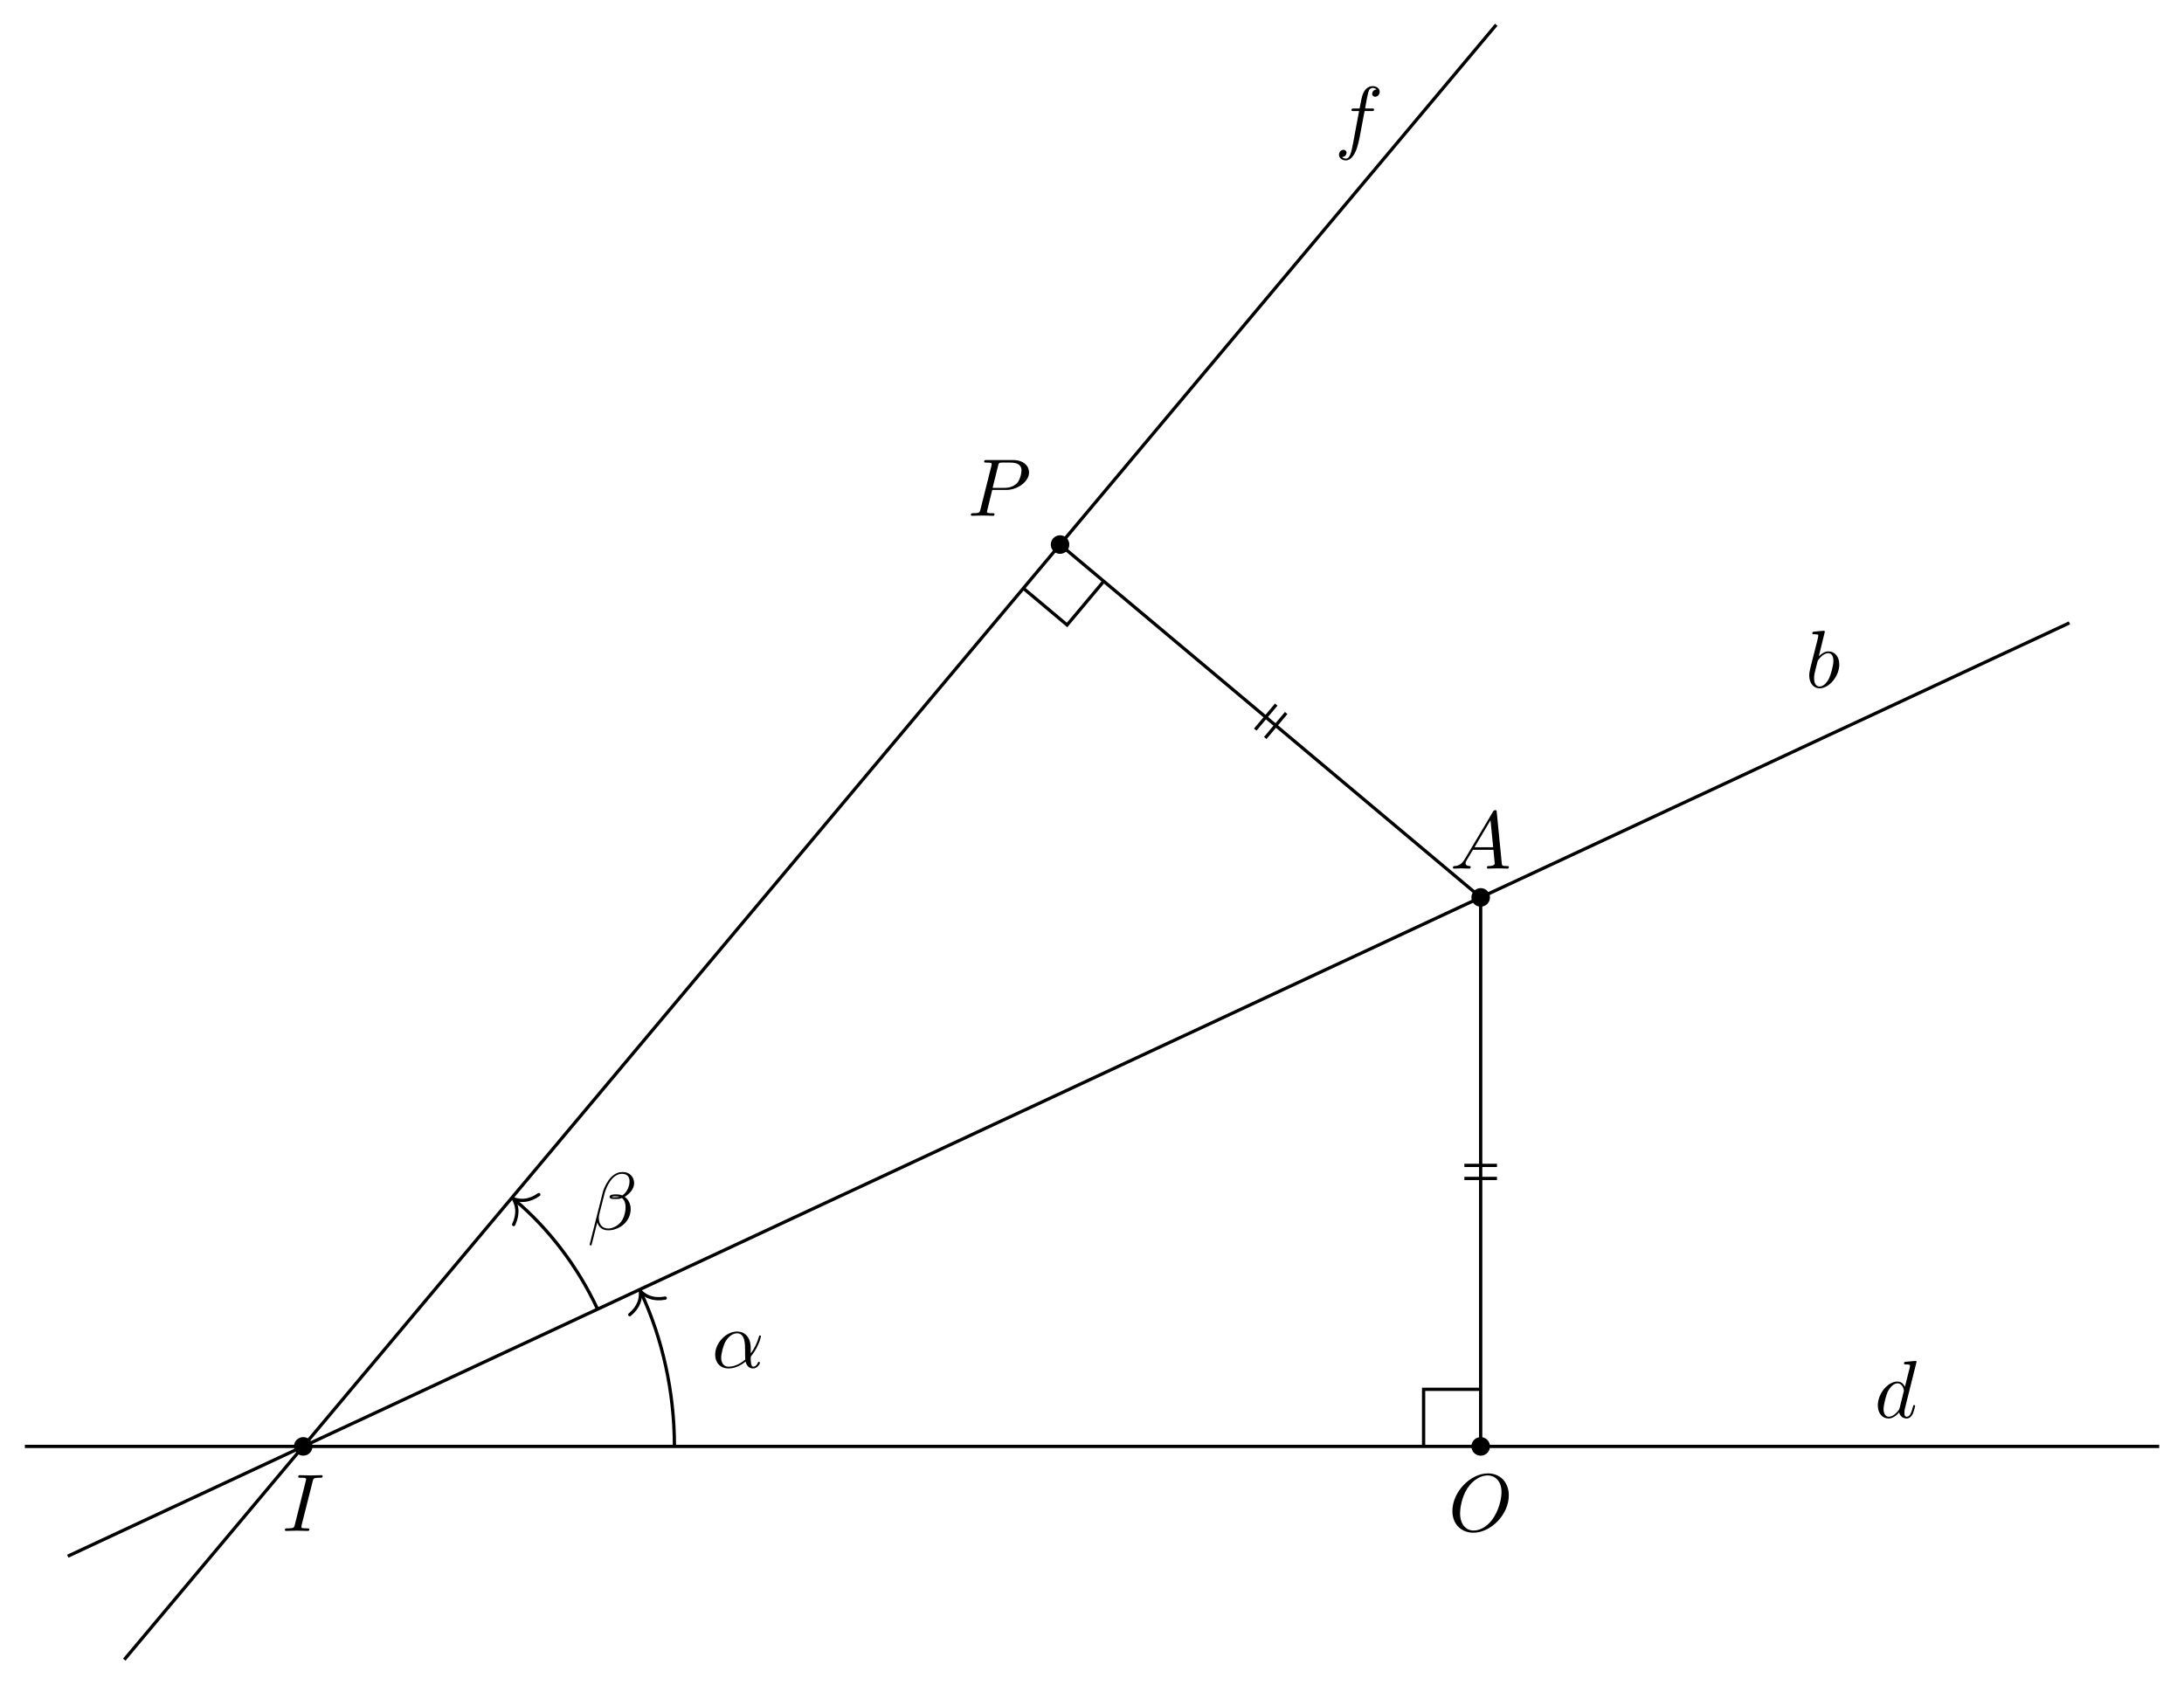
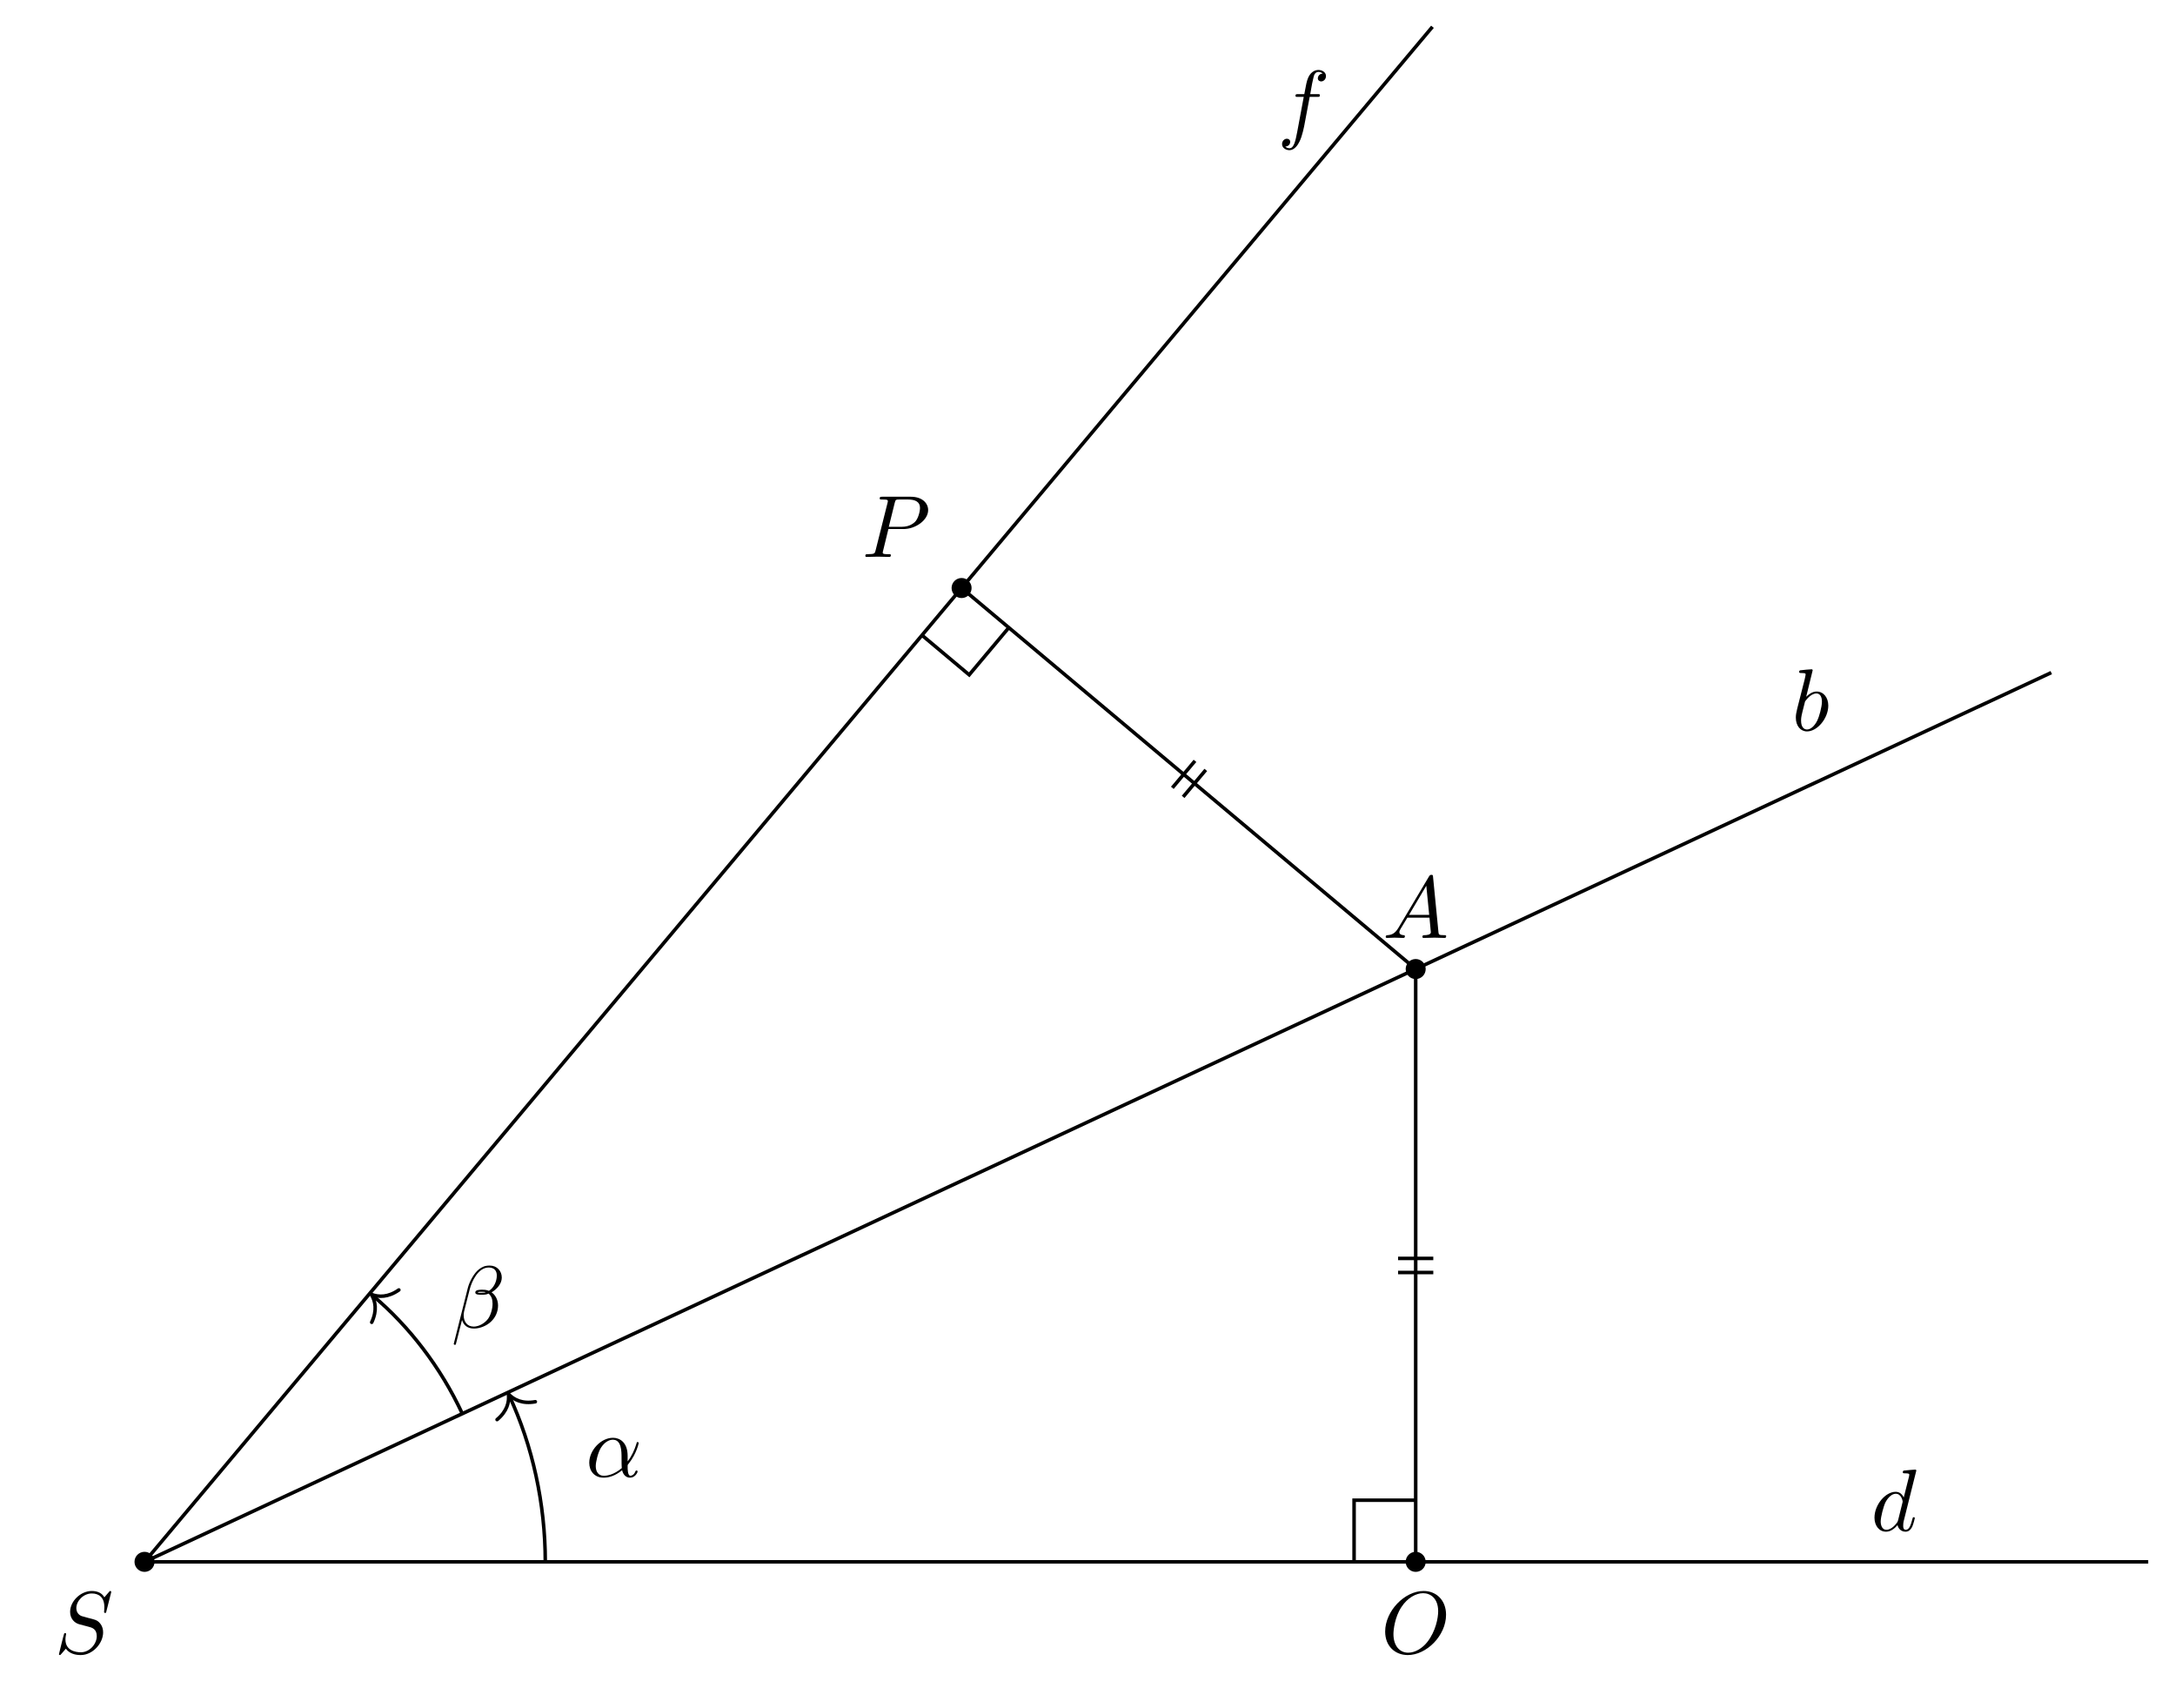
- <svg xmlns="http://www.w3.org/2000/svg" xmlns:xlink="http://www.w3.org/1999/xlink" width="266.855pt" height="205.84pt" viewBox="0 0 266.855 205.84">
+ <svg xmlns="http://www.w3.org/2000/svg" xmlns:xlink="http://www.w3.org/1999/xlink" width="246.164pt" height="193.232pt" viewBox="0 0 246.164 193.232">
  <defs>
    <g>
      <g id="glyph-0-0">
-         <path d="M 3.734 -6.047 C 3.812 -6.406 3.844 -6.5 4.641 -6.5 C 4.875 -6.5 4.953 -6.5 4.953 -6.688 C 4.953 -6.812 4.844 -6.812 4.812 -6.812 C 4.516 -6.812 3.781 -6.781 3.484 -6.781 C 3.188 -6.781 2.469 -6.812 2.156 -6.812 C 2.094 -6.812 1.969 -6.812 1.969 -6.609 C 1.969 -6.5 2.047 -6.5 2.25 -6.5 C 2.656 -6.5 2.938 -6.5 2.938 -6.312 C 2.938 -6.266 2.938 -6.234 2.906 -6.156 L 1.562 -0.781 C 1.469 -0.406 1.453 -0.312 0.656 -0.312 C 0.422 -0.312 0.344 -0.312 0.344 -0.109 C 0.344 0 0.453 0 0.484 0 C 0.781 0 1.5 -0.031 1.797 -0.031 C 2.094 -0.031 2.828 0 3.125 0 C 3.203 0 3.328 0 3.328 -0.188 C 3.328 -0.312 3.25 -0.312 3.031 -0.312 C 2.844 -0.312 2.797 -0.312 2.609 -0.328 C 2.391 -0.344 2.359 -0.391 2.359 -0.5 C 2.359 -0.578 2.375 -0.656 2.391 -0.734 Z M 3.734 -6.047 " />
+         <path d="M 6.438 -6.922 C 6.438 -6.953 6.406 -7.031 6.312 -7.031 C 6.266 -7.031 6.266 -7.016 6.141 -6.875 L 5.656 -6.312 C 5.406 -6.781 4.891 -7.031 4.234 -7.031 C 2.969 -7.031 1.781 -5.875 1.781 -4.672 C 1.781 -3.875 2.297 -3.406 2.812 -3.266 L 3.875 -2.984 C 4.25 -2.891 4.797 -2.734 4.797 -1.922 C 4.797 -1.031 3.984 -0.094 3 -0.094 C 2.359 -0.094 1.25 -0.312 1.25 -1.547 C 1.25 -1.781 1.312 -2.031 1.312 -2.078 C 1.328 -2.125 1.328 -2.141 1.328 -2.156 C 1.328 -2.25 1.266 -2.266 1.219 -2.266 C 1.172 -2.266 1.141 -2.25 1.109 -2.219 C 1.078 -2.188 0.516 0.094 0.516 0.125 C 0.516 0.172 0.562 0.219 0.625 0.219 C 0.672 0.219 0.688 0.203 0.812 0.062 L 1.297 -0.5 C 1.719 0.078 2.406 0.219 2.984 0.219 C 4.344 0.219 5.516 -1.109 5.516 -2.344 C 5.516 -3.031 5.172 -3.375 5.031 -3.516 C 4.797 -3.734 4.641 -3.781 3.766 -4 C 3.531 -4.062 3.188 -4.172 3.094 -4.188 C 2.828 -4.281 2.484 -4.562 2.484 -5.094 C 2.484 -5.906 3.281 -6.75 4.234 -6.75 C 5.047 -6.75 5.656 -6.312 5.656 -5.203 C 5.656 -4.891 5.625 -4.703 5.625 -4.641 C 5.625 -4.641 5.625 -4.547 5.734 -4.547 C 5.844 -4.547 5.859 -4.578 5.891 -4.75 Z M 6.438 -6.922 " />
      </g>
      <g id="glyph-0-1">
        <path d="M 1.781 -1.141 C 1.391 -0.484 1 -0.344 0.562 -0.312 C 0.438 -0.297 0.344 -0.297 0.344 -0.109 C 0.344 -0.047 0.406 0 0.484 0 C 0.75 0 1.062 -0.031 1.328 -0.031 C 1.672 -0.031 2.016 0 2.328 0 C 2.391 0 2.516 0 2.516 -0.188 C 2.516 -0.297 2.438 -0.312 2.359 -0.312 C 2.141 -0.328 1.891 -0.406 1.891 -0.656 C 1.891 -0.781 1.953 -0.891 2.031 -1.031 L 2.797 -2.297 L 5.297 -2.297 C 5.312 -2.094 5.453 -0.734 5.453 -0.641 C 5.453 -0.344 4.938 -0.312 4.734 -0.312 C 4.594 -0.312 4.5 -0.312 4.5 -0.109 C 4.5 0 4.609 0 4.641 0 C 5.047 0 5.469 -0.031 5.875 -0.031 C 6.125 -0.031 6.766 0 7.016 0 C 7.062 0 7.188 0 7.188 -0.203 C 7.188 -0.312 7.094 -0.312 6.953 -0.312 C 6.344 -0.312 6.344 -0.375 6.312 -0.672 L 5.703 -6.891 C 5.688 -7.094 5.688 -7.141 5.516 -7.141 C 5.359 -7.141 5.312 -7.062 5.25 -6.969 Z M 2.984 -2.609 L 4.938 -5.906 L 5.266 -2.609 Z M 2.984 -2.609 " />
      </g>
      <g id="glyph-0-2">
        <path d="M 7.375 -4.344 C 7.375 -5.953 6.312 -7.031 4.828 -7.031 C 2.688 -7.031 0.484 -4.766 0.484 -2.438 C 0.484 -0.781 1.609 0.219 3.047 0.219 C 5.156 0.219 7.375 -1.969 7.375 -4.344 Z M 3.094 -0.047 C 2.109 -0.047 1.422 -0.844 1.422 -2.156 C 1.422 -2.609 1.562 -4.062 2.328 -5.219 C 3.016 -6.266 3.984 -6.781 4.781 -6.781 C 5.594 -6.781 6.484 -6.219 6.484 -4.734 C 6.484 -4.016 6.219 -2.469 5.234 -1.234 C 4.75 -0.625 3.938 -0.047 3.094 -0.047 Z M 3.094 -0.047 " />
      </g>
      <g id="glyph-0-3">
        <path d="M 3.016 -3.156 L 4.719 -3.156 C 6.125 -3.156 7.516 -4.188 7.516 -5.297 C 7.516 -6.078 6.859 -6.812 5.547 -6.812 L 2.328 -6.812 C 2.141 -6.812 2.031 -6.812 2.031 -6.625 C 2.031 -6.5 2.109 -6.5 2.312 -6.5 C 2.438 -6.5 2.625 -6.484 2.734 -6.484 C 2.906 -6.453 2.953 -6.438 2.953 -6.312 C 2.953 -6.281 2.953 -6.25 2.922 -6.125 L 1.578 -0.781 C 1.484 -0.391 1.469 -0.312 0.672 -0.312 C 0.516 -0.312 0.406 -0.312 0.406 -0.125 C 0.406 0 0.516 0 0.547 0 C 0.828 0 1.531 -0.031 1.812 -0.031 C 2.031 -0.031 2.25 -0.016 2.453 -0.016 C 2.672 -0.016 2.891 0 3.094 0 C 3.172 0 3.297 0 3.297 -0.203 C 3.297 -0.312 3.203 -0.312 3.016 -0.312 C 2.656 -0.312 2.375 -0.312 2.375 -0.484 C 2.375 -0.547 2.391 -0.594 2.406 -0.656 Z M 3.734 -6.125 C 3.828 -6.469 3.844 -6.5 4.281 -6.5 L 5.234 -6.5 C 6.062 -6.5 6.594 -6.234 6.594 -5.547 C 6.594 -5.156 6.391 -4.297 6 -3.938 C 5.5 -3.484 4.906 -3.406 4.469 -3.406 L 3.062 -3.406 Z M 3.734 -6.125 " />
      </g>
      <g id="glyph-0-4">
        <path d="M 5.141 -6.812 C 5.141 -6.812 5.141 -6.922 5.016 -6.922 C 4.859 -6.922 3.922 -6.828 3.75 -6.812 C 3.672 -6.797 3.609 -6.75 3.609 -6.625 C 3.609 -6.5 3.703 -6.5 3.844 -6.5 C 4.328 -6.5 4.344 -6.438 4.344 -6.328 L 4.312 -6.125 L 3.719 -3.766 C 3.531 -4.141 3.25 -4.406 2.797 -4.406 C 1.641 -4.406 0.406 -2.938 0.406 -1.484 C 0.406 -0.547 0.953 0.109 1.719 0.109 C 1.922 0.109 2.422 0.062 3.016 -0.641 C 3.094 -0.219 3.453 0.109 3.922 0.109 C 4.281 0.109 4.5 -0.125 4.672 -0.438 C 4.828 -0.797 4.969 -1.406 4.969 -1.422 C 4.969 -1.531 4.875 -1.531 4.844 -1.531 C 4.75 -1.531 4.734 -1.484 4.703 -1.344 C 4.531 -0.703 4.359 -0.109 3.953 -0.109 C 3.672 -0.109 3.656 -0.375 3.656 -0.562 C 3.656 -0.812 3.672 -0.875 3.703 -1.047 Z M 3.078 -1.188 C 3.016 -1 3.016 -0.984 2.875 -0.812 C 2.438 -0.266 2.031 -0.109 1.75 -0.109 C 1.25 -0.109 1.109 -0.656 1.109 -1.047 C 1.109 -1.547 1.422 -2.766 1.656 -3.234 C 1.969 -3.812 2.406 -4.188 2.812 -4.188 C 3.453 -4.188 3.594 -3.375 3.594 -3.312 C 3.594 -3.25 3.578 -3.188 3.562 -3.141 Z M 3.078 -1.188 " />
      </g>
      <g id="glyph-0-5">
        <path d="M 3.656 -3.984 L 4.516 -3.984 C 4.719 -3.984 4.812 -3.984 4.812 -4.188 C 4.812 -4.297 4.719 -4.297 4.547 -4.297 L 3.719 -4.297 L 3.922 -5.438 C 3.969 -5.641 4.109 -6.344 4.172 -6.469 C 4.25 -6.656 4.422 -6.812 4.641 -6.812 C 4.672 -6.812 4.938 -6.812 5.125 -6.625 C 4.688 -6.594 4.578 -6.234 4.578 -6.094 C 4.578 -5.859 4.766 -5.734 4.953 -5.734 C 5.219 -5.734 5.5 -5.969 5.5 -6.344 C 5.5 -6.797 5.047 -7.031 4.641 -7.031 C 4.297 -7.031 3.672 -6.844 3.375 -5.859 C 3.312 -5.656 3.281 -5.547 3.047 -4.297 L 2.359 -4.297 C 2.156 -4.297 2.047 -4.297 2.047 -4.109 C 2.047 -3.984 2.141 -3.984 2.328 -3.984 L 2.984 -3.984 L 2.25 -0.047 C 2.062 0.922 1.891 1.828 1.375 1.828 C 1.328 1.828 1.094 1.828 0.891 1.641 C 1.359 1.609 1.453 1.25 1.453 1.109 C 1.453 0.875 1.266 0.75 1.078 0.75 C 0.812 0.75 0.531 0.984 0.531 1.359 C 0.531 1.797 0.969 2.047 1.375 2.047 C 1.922 2.047 2.328 1.453 2.5 1.078 C 2.828 0.453 3.047 -0.75 3.062 -0.828 Z M 3.656 -3.984 " />
      </g>
      <g id="glyph-0-6">
        <path d="M 2.375 -6.812 C 2.375 -6.812 2.375 -6.922 2.25 -6.922 C 2.031 -6.922 1.297 -6.844 1.031 -6.812 C 0.953 -6.812 0.844 -6.797 0.844 -6.625 C 0.844 -6.5 0.938 -6.5 1.094 -6.5 C 1.562 -6.5 1.578 -6.438 1.578 -6.328 C 1.578 -6.266 1.5 -5.922 1.453 -5.719 L 0.625 -2.469 C 0.516 -1.969 0.469 -1.797 0.469 -1.453 C 0.469 -0.516 1 0.109 1.734 0.109 C 2.906 0.109 4.141 -1.375 4.141 -2.812 C 4.141 -3.719 3.609 -4.406 2.812 -4.406 C 2.359 -4.406 1.938 -4.109 1.641 -3.812 Z M 1.453 -3.047 C 1.5 -3.266 1.5 -3.281 1.594 -3.391 C 2.078 -4.031 2.531 -4.188 2.797 -4.188 C 3.156 -4.188 3.422 -3.891 3.422 -3.25 C 3.422 -2.656 3.094 -1.516 2.906 -1.141 C 2.578 -0.469 2.125 -0.109 1.734 -0.109 C 1.391 -0.109 1.062 -0.375 1.062 -1.109 C 1.062 -1.312 1.062 -1.5 1.219 -2.125 Z M 1.453 -3.047 " />
      </g>
      <g id="glyph-0-7">
        <path d="M 4.75 -2.359 C 4.75 -3.922 3.828 -4.406 3.094 -4.406 C 1.719 -4.406 0.406 -2.984 0.406 -1.578 C 0.406 -0.641 1 0.109 2.031 0.109 C 2.656 0.109 3.375 -0.125 4.125 -0.734 C 4.25 -0.203 4.578 0.109 5.031 0.109 C 5.562 0.109 5.875 -0.438 5.875 -0.594 C 5.875 -0.672 5.812 -0.703 5.75 -0.703 C 5.688 -0.703 5.656 -0.672 5.625 -0.594 C 5.438 -0.109 5.078 -0.109 5.062 -0.109 C 4.75 -0.109 4.75 -0.891 4.75 -1.125 C 4.75 -1.328 4.75 -1.359 4.859 -1.469 C 5.797 -2.656 6 -3.812 6 -3.812 C 6 -3.844 5.984 -3.922 5.875 -3.922 C 5.781 -3.922 5.781 -3.891 5.734 -3.703 C 5.547 -3.078 5.219 -2.328 4.75 -1.734 Z M 4.094 -0.984 C 3.203 -0.219 2.438 -0.109 2.047 -0.109 C 1.453 -0.109 1.141 -0.562 1.141 -1.203 C 1.141 -1.688 1.406 -2.766 1.719 -3.266 C 2.188 -4 2.734 -4.188 3.078 -4.188 C 4.062 -4.188 4.062 -2.875 4.062 -2.109 C 4.062 -1.734 4.062 -1.156 4.094 -0.984 Z M 4.094 -0.984 " />
      </g>
      <g id="glyph-0-8">
        <path d="M 5.734 -5.672 C 5.734 -6.422 5.188 -7.031 4.375 -7.031 C 3.797 -7.031 3.516 -6.875 3.172 -6.625 C 2.625 -6.219 2.078 -5.25 1.891 -4.5 L 0.297 1.828 C 0.297 1.875 0.344 1.938 0.422 1.938 C 0.5 1.938 0.531 1.906 0.531 1.891 L 1.234 -0.875 C 1.422 -0.266 1.859 0.094 2.594 0.094 C 3.312 0.094 4.062 -0.25 4.516 -0.688 C 5 -1.141 5.312 -1.781 5.312 -2.516 C 5.312 -3.234 4.938 -3.766 4.578 -4 C 5.156 -4.344 5.734 -4.953 5.734 -5.672 Z M 3.938 -4.016 C 3.812 -3.969 3.703 -3.953 3.453 -3.953 C 3.312 -3.953 3.125 -3.938 3.016 -3.984 C 3.047 -4.094 3.406 -4.062 3.516 -4.062 C 3.719 -4.062 3.812 -4.062 3.938 -4.016 Z M 5.172 -5.906 C 5.172 -5.203 4.797 -4.484 4.281 -4.172 C 4 -4.281 3.812 -4.297 3.516 -4.297 C 3.297 -4.297 2.734 -4.312 2.734 -3.984 C 2.734 -3.703 3.25 -3.734 3.422 -3.734 C 3.797 -3.734 3.953 -3.734 4.25 -3.859 C 4.625 -3.5 4.672 -3.188 4.688 -2.734 C 4.703 -2.156 4.469 -1.406 4.188 -1.016 C 3.797 -0.484 3.125 -0.125 2.562 -0.125 C 1.797 -0.125 1.422 -0.703 1.422 -1.406 C 1.422 -1.5 1.422 -1.656 1.469 -1.844 L 2.109 -4.359 C 2.328 -5.219 3.047 -6.812 4.25 -6.812 C 4.828 -6.812 5.172 -6.5 5.172 -5.906 Z M 5.172 -5.906 " />
      </g>
    </g>
-     <clipPath id="clip-0">
-       <path clip-rule="nonzero" d="M 9 0 L 189 0 L 189 205.84 L 9 205.84 Z M 9 0 " />
-     </clipPath>
  </defs>
-   <path fill-rule="nonzero" fill="rgb(0%, 0%, 0%)" fill-opacity="1" d="M 38.184 176.75 C 38.184 176.121 37.676 175.613 37.051 175.613 C 36.422 175.613 35.918 176.121 35.918 176.75 C 35.918 177.375 36.422 177.883 37.051 177.883 C 37.676 177.883 38.184 177.375 38.184 176.75 Z M 38.184 176.75 " />
-   <path fill-rule="nonzero" fill="rgb(0%, 0%, 0%)" fill-opacity="1" d="M 182.055 109.66 C 182.055 109.035 181.547 108.527 180.918 108.527 C 180.293 108.527 179.785 109.035 179.785 109.66 C 179.785 110.289 180.293 110.797 180.918 110.797 C 181.547 110.797 182.055 110.289 182.055 109.66 Z M 182.055 109.66 " />
-   <path fill-rule="nonzero" fill="rgb(0%, 0%, 0%)" fill-opacity="1" d="M 182.055 176.75 C 182.055 176.121 181.547 175.613 180.918 175.613 C 180.293 175.613 179.785 176.121 179.785 176.75 C 179.785 177.375 180.293 177.883 180.918 177.883 C 181.547 177.883 182.055 177.375 182.055 176.75 Z M 182.055 176.75 " />
-   <path fill-rule="nonzero" fill="rgb(0%, 0%, 0%)" fill-opacity="1" d="M 130.656 66.547 C 130.656 65.918 130.148 65.41 129.523 65.41 C 128.895 65.41 128.391 65.918 128.391 66.547 C 128.391 67.172 128.895 67.68 129.523 67.68 C 130.148 67.68 130.656 67.172 130.656 66.547 Z M 130.656 66.547 " />
-   <path fill="none" stroke-width="0.399" stroke-linecap="butt" stroke-linejoin="miter" stroke="rgb(0%, 0%, 0%)" stroke-opacity="1" stroke-miterlimit="10" d="M -34.015 -0.001 L 226.774 -0.001 " transform="matrix(1, 0, 0, -1, 37.05, 176.749)" />
-   <g clip-path="url(#clip-0)">
-     <path fill="none" stroke-width="0.399" stroke-linecap="butt" stroke-linejoin="miter" stroke="rgb(0%, 0%, 0%)" stroke-opacity="1" stroke-miterlimit="10" d="M -21.866 -26.056 L 145.77 173.718 " transform="matrix(1, 0, 0, -1, 37.05, 176.749)" />
-   </g>
-   <path fill="none" stroke-width="0.399" stroke-linecap="butt" stroke-linejoin="miter" stroke="rgb(0%, 0%, 0%)" stroke-opacity="1" stroke-miterlimit="10" d="M -28.773 -13.419 L 215.805 100.632 " transform="matrix(1, 0, 0, -1, 37.05, 176.749)" />
-   <path fill="none" stroke-width="0.399" stroke-linecap="butt" stroke-linejoin="miter" stroke="rgb(0%, 0%, 0%)" stroke-opacity="1" stroke-miterlimit="10" d="M 143.868 67.089 L 143.868 -0.001 " transform="matrix(1, 0, 0, -1, 37.05, 176.749)" />
-   <path fill="none" stroke-width="0.399" stroke-linecap="butt" stroke-linejoin="miter" stroke="rgb(0%, 0%, 0%)" stroke-opacity="1" stroke-miterlimit="10" d="M 143.868 67.089 L 92.473 110.202 " transform="matrix(1, 0, 0, -1, 37.05, 176.749)" />
+   <path fill-rule="nonzero" fill="rgb(0%, 0%, 0%)" fill-opacity="1" d="M 17.492 176.75 C 17.492 176.121 16.984 175.613 16.359 175.613 C 15.73 175.613 15.223 176.121 15.223 176.75 C 15.223 177.375 15.73 177.883 16.359 177.883 C 16.984 177.883 17.492 177.375 17.492 176.75 Z M 17.492 176.75 " />
+   <path fill-rule="nonzero" fill="rgb(0%, 0%, 0%)" fill-opacity="1" d="M 161.359 109.66 C 161.359 109.035 160.852 108.527 160.227 108.527 C 159.602 108.527 159.094 109.035 159.094 109.66 C 159.094 110.289 159.602 110.797 160.227 110.797 C 160.852 110.797 161.359 110.289 161.359 109.66 Z M 161.359 109.66 " />
+   <path fill-rule="nonzero" fill="rgb(0%, 0%, 0%)" fill-opacity="1" d="M 161.359 176.75 C 161.359 176.121 160.852 175.613 160.227 175.613 C 159.602 175.613 159.094 176.121 159.094 176.75 C 159.094 177.375 159.602 177.883 160.227 177.883 C 160.852 177.883 161.359 177.375 161.359 176.75 Z M 161.359 176.75 " />
+   <path fill-rule="nonzero" fill="rgb(0%, 0%, 0%)" fill-opacity="1" d="M 109.965 66.543 C 109.965 65.918 109.457 65.41 108.832 65.41 C 108.207 65.41 107.699 65.918 107.699 66.543 C 107.699 67.172 108.207 67.68 108.832 67.68 C 109.457 67.68 109.965 67.172 109.965 66.543 Z M 109.965 66.543 " />
+   <path fill="none" stroke-width="0.399" stroke-linecap="butt" stroke-linejoin="miter" stroke="rgb(0%, 0%, 0%)" stroke-opacity="1" stroke-miterlimit="10" d="M 0.001 -0.001 L 226.775 -0.001 " transform="matrix(1, 0, 0, -1, 16.358, 176.749)" />
+   <path fill="none" stroke-width="0.399" stroke-linecap="butt" stroke-linejoin="miter" stroke="rgb(0%, 0%, 0%)" stroke-opacity="1" stroke-miterlimit="10" d="M 0.001 -0.001 L 145.767 173.718 " transform="matrix(1, 0, 0, -1, 16.358, 176.749)" />
+   <path fill="none" stroke-width="0.399" stroke-linecap="butt" stroke-linejoin="miter" stroke="rgb(0%, 0%, 0%)" stroke-opacity="1" stroke-miterlimit="10" d="M 0.001 -0.001 L 215.802 100.632 " transform="matrix(1, 0, 0, -1, 16.358, 176.749)" />
+   <path fill="none" stroke-width="0.399" stroke-linecap="butt" stroke-linejoin="miter" stroke="rgb(0%, 0%, 0%)" stroke-opacity="1" stroke-miterlimit="10" d="M 143.869 67.089 L 143.869 -0.001 " transform="matrix(1, 0, 0, -1, 16.358, 176.749)" />
+   <path fill="none" stroke-width="0.399" stroke-linecap="butt" stroke-linejoin="miter" stroke="rgb(0%, 0%, 0%)" stroke-opacity="1" stroke-miterlimit="10" d="M 143.869 67.089 L 92.474 110.206 " transform="matrix(1, 0, 0, -1, 16.358, 176.749)" />
  <g fill="rgb(0%, 0%, 0%)" fill-opacity="1">
-     <use xlink:href="#glyph-0-0" x="34.469" y="187.077" />
+     <use xlink:href="#glyph-0-0" x="6.155" y="187.077" />
  </g>
  <g fill="rgb(0%, 0%, 0%)" fill-opacity="1">
-     <use xlink:href="#glyph-0-1" x="177.181" y="106.143" />
+     <use xlink:href="#glyph-0-1" x="156.489" y="106.143" />
  </g>
  <g fill="rgb(0%, 0%, 0%)" fill-opacity="1">
-     <use xlink:href="#glyph-0-2" x="176.979" y="187.077" />
+     <use xlink:href="#glyph-0-2" x="156.287" y="187.077" />
  </g>
  <g fill="rgb(0%, 0%, 0%)" fill-opacity="1">
-     <use xlink:href="#glyph-0-3" x="118.221" y="63.027" />
+     <use xlink:href="#glyph-0-3" x="97.531" y="63.026" />
  </g>
  <g fill="rgb(0%, 0%, 0%)" fill-opacity="1">
-     <use xlink:href="#glyph-0-4" x="229.036" y="173.229" />
+     <use xlink:href="#glyph-0-4" x="211.746" y="173.229" />
  </g>
  <g fill="rgb(0%, 0%, 0%)" fill-opacity="1">
-     <use xlink:href="#glyph-0-5" x="163.077" y="17.555" />
+     <use xlink:href="#glyph-0-5" x="144.572" y="14.949" />
  </g>
  <g fill="rgb(0%, 0%, 0%)" fill-opacity="1">
-     <use xlink:href="#glyph-0-6" x="220.596" y="84.005" />
+     <use xlink:href="#glyph-0-6" x="202.782" y="82.663" />
  </g>
-   <path fill="none" stroke-width="0.399" stroke-linecap="butt" stroke-linejoin="miter" stroke="rgb(0%, 0%, 0%)" stroke-opacity="1" stroke-miterlimit="10" d="M 145.86 32.745 L 141.876 32.745 M 145.86 34.339 L 141.876 34.339 " transform="matrix(1, 0, 0, -1, 37.05, 176.749)" />
-   <path fill="none" stroke-width="0.399" stroke-linecap="butt" stroke-linejoin="miter" stroke="rgb(0%, 0%, 0%)" stroke-opacity="1" stroke-miterlimit="10" d="M 116.325 87.593 L 118.888 90.647 M 117.548 86.569 L 120.106 89.62 " transform="matrix(1, 0, 0, -1, 37.05, 176.749)" />
-   <path fill="none" stroke-width="0.399" stroke-linecap="butt" stroke-linejoin="miter" stroke="rgb(0%, 0%, 0%)" stroke-opacity="1" stroke-miterlimit="10" d="M 45.356 -0.001 C 45.356 6.62 43.903 13.167 41.274 18.808 " transform="matrix(1, 0, 0, -1, 37.05, 176.749)" />
-   <path fill="none" stroke-width="0.399" stroke-linecap="round" stroke-linejoin="round" stroke="rgb(0%, 0%, 0%)" stroke-opacity="1" stroke-miterlimit="10" d="M -2.074 2.391 C -1.696 0.956 -0.853 0.278 0.001 0.001 C -0.85 -0.279 -1.694 -0.954 -2.071 -2.391 " transform="matrix(-0.4226, -0.9063, -0.9063, 0.4226, 78.23932, 157.7622)" />
+   <path fill="none" stroke-width="0.399" stroke-linecap="butt" stroke-linejoin="miter" stroke="rgb(0%, 0%, 0%)" stroke-opacity="1" stroke-miterlimit="10" d="M 145.861 32.745 L 141.876 32.745 M 145.861 34.339 L 141.876 34.339 " transform="matrix(1, 0, 0, -1, 16.358, 176.749)" />
+   <path fill="none" stroke-width="0.399" stroke-linecap="butt" stroke-linejoin="miter" stroke="rgb(0%, 0%, 0%)" stroke-opacity="1" stroke-miterlimit="10" d="M 116.326 87.593 L 118.888 90.644 M 117.548 86.569 L 120.111 89.62 " transform="matrix(1, 0, 0, -1, 16.358, 176.749)" />
+   <path fill="none" stroke-width="0.399" stroke-linecap="butt" stroke-linejoin="miter" stroke="rgb(0%, 0%, 0%)" stroke-opacity="1" stroke-miterlimit="10" d="M 45.357 -0.001 C 45.357 6.62 43.904 13.167 41.275 18.808 " transform="matrix(1, 0, 0, -1, 16.358, 176.749)" />
+   <path fill="none" stroke-width="0.399" stroke-linecap="round" stroke-linejoin="round" stroke="rgb(0%, 0%, 0%)" stroke-opacity="1" stroke-miterlimit="10" d="M -2.074 2.39 C -1.695 0.959 -0.851 0.281 0.001 0 C -0.85 -0.28 -1.695 -0.955 -2.071 -2.391 " transform="matrix(-0.4226, -0.9063, -0.9063, 0.4226, 57.54732, 157.7622)" />
  <g fill="rgb(0%, 0%, 0%)" fill-opacity="1">
-     <use xlink:href="#glyph-0-7" x="86.977" y="167.115" />
+     <use xlink:href="#glyph-0-7" x="66.285" y="167.115" />
  </g>
-   <path fill="none" stroke-width="0.399" stroke-linecap="butt" stroke-linejoin="miter" stroke="rgb(0%, 0%, 0%)" stroke-opacity="1" stroke-miterlimit="10" d="M 35.966 16.772 C 33.52 22.022 29.946 26.675 25.813 30.144 " transform="matrix(1, 0, 0, -1, 37.05, 176.749)" />
-   <path fill="none" stroke-width="0.399" stroke-linecap="round" stroke-linejoin="round" stroke="rgb(0%, 0%, 0%)" stroke-opacity="1" stroke-miterlimit="10" d="M -2.072 2.391 C -1.693 0.955 -0.851 0.28 0.001 -0 C -0.85 -0.281 -1.694 -0.958 -2.072 -2.392 " transform="matrix(-0.76604, -0.64279, -0.64279, 0.76604, 62.71144, 146.4772)" />
+   <path fill="none" stroke-width="0.399" stroke-linecap="butt" stroke-linejoin="miter" stroke="rgb(0%, 0%, 0%)" stroke-opacity="1" stroke-miterlimit="10" d="M 35.966 16.772 C 33.517 22.022 29.947 26.675 25.814 30.144 " transform="matrix(1, 0, 0, -1, 16.358, 176.749)" />
+   <path fill="none" stroke-width="0.399" stroke-linecap="round" stroke-linejoin="round" stroke="rgb(0%, 0%, 0%)" stroke-opacity="1" stroke-miterlimit="10" d="M -2.072 2.391 C -1.693 0.954 -0.851 0.279 0 -0.001 C -0.85 -0.281 -1.691 -0.956 -2.072 -2.392 " transform="matrix(-0.76604, -0.64279, -0.64279, 0.76604, 42.01944, 146.4772)" />
  <g fill="rgb(0%, 0%, 0%)" fill-opacity="1">
-     <use xlink:href="#glyph-0-8" x="71.748" y="150.251" />
+     <use xlink:href="#glyph-0-8" x="51.057" y="150.251" />
  </g>
-   <path fill="none" stroke-width="0.399" stroke-linecap="butt" stroke-linejoin="miter" stroke="rgb(0%, 0%, 0%)" stroke-opacity="1" stroke-miterlimit="10" d="M 136.895 -0.001 L 136.895 6.976 L 143.868 6.976 " transform="matrix(1, 0, 0, -1, 37.05, 176.749)" />
-   <path fill="none" stroke-width="0.399" stroke-linecap="butt" stroke-linejoin="miter" stroke="rgb(0%, 0%, 0%)" stroke-opacity="1" stroke-miterlimit="10" d="M 87.989 104.862 L 93.333 100.378 L 97.817 105.722 " transform="matrix(1, 0, 0, -1, 37.05, 176.749)" />
+   <path fill="none" stroke-width="0.399" stroke-linecap="butt" stroke-linejoin="miter" stroke="rgb(0%, 0%, 0%)" stroke-opacity="1" stroke-miterlimit="10" d="M 136.896 -0.001 L 136.896 6.976 L 143.869 6.976 " transform="matrix(1, 0, 0, -1, 16.358, 176.749)" />
+   <path fill="none" stroke-width="0.399" stroke-linecap="butt" stroke-linejoin="miter" stroke="rgb(0%, 0%, 0%)" stroke-opacity="1" stroke-miterlimit="10" d="M 87.99 104.862 L 93.333 100.382 L 97.818 105.722 " transform="matrix(1, 0, 0, -1, 16.358, 176.749)" />
</svg>
